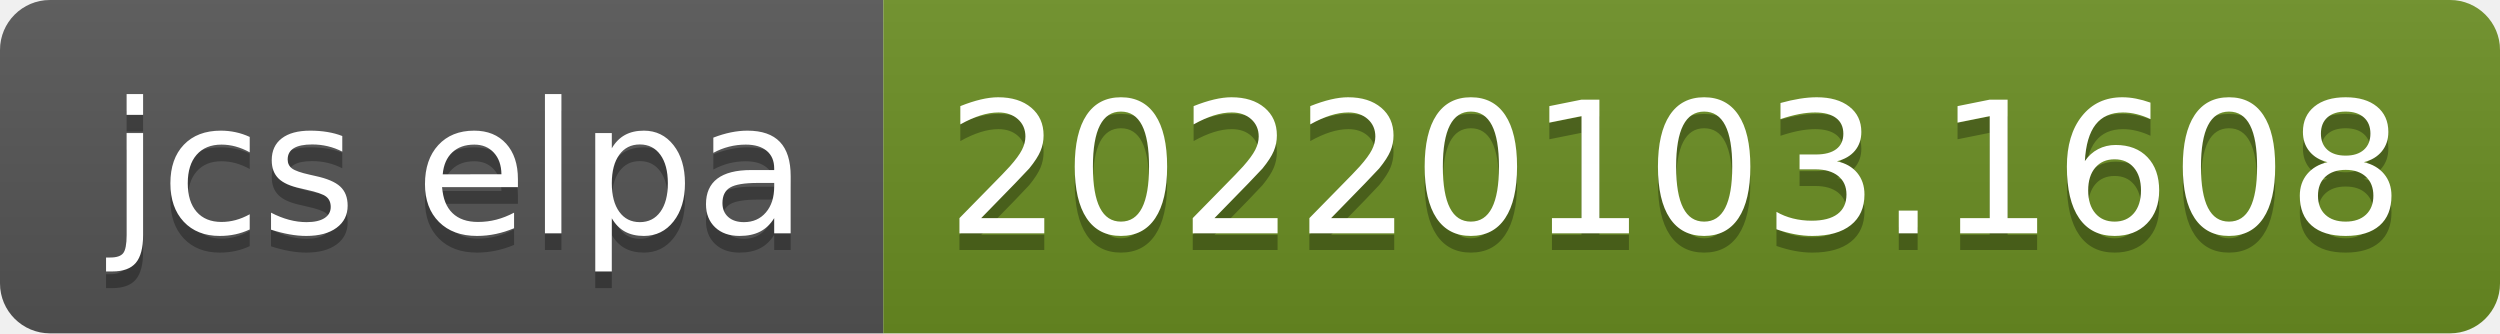
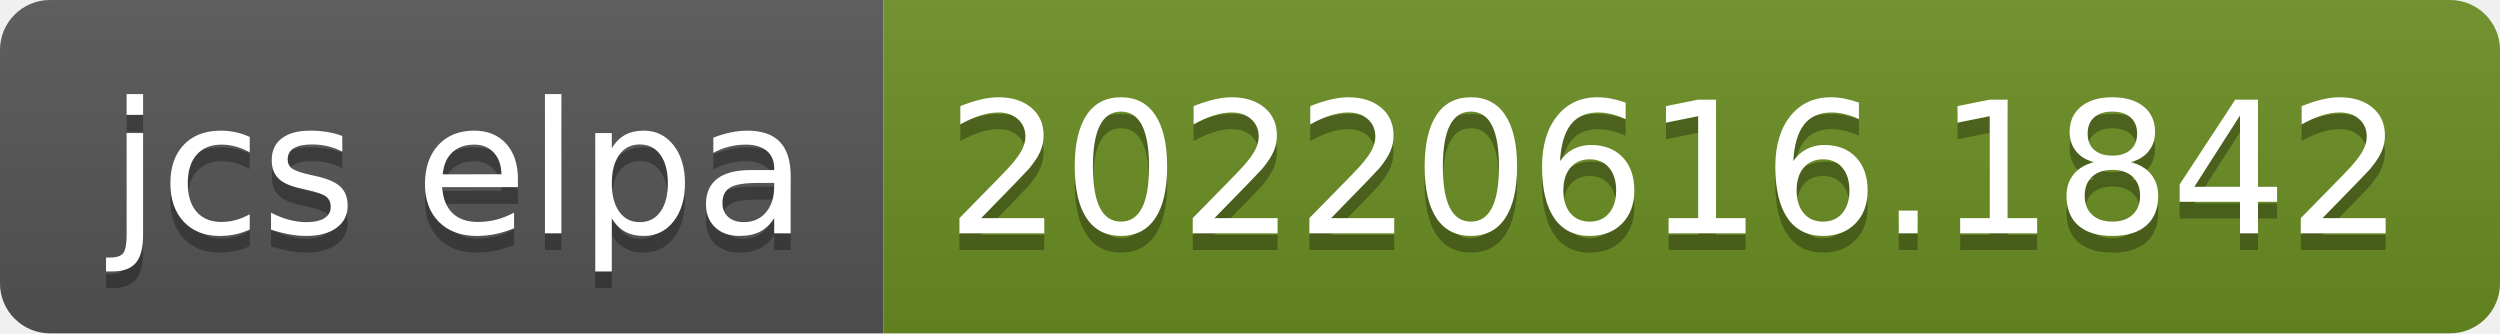
- <svg xmlns="http://www.w3.org/2000/svg" width="150" height="20" role="img" aria-label="jcs elpa: 20220103.1608">
+ <svg xmlns="http://www.w3.org/2000/svg" width="150" height="20" role="img" aria-label="jcs elpa: 20220616.1842">
  <linearGradient id="s" x2="0" y2="100%">
    <stop offset="0" stop-color="#bbb" stop-opacity=".1" />
    <stop offset="1" stop-opacity=".1" />
  </linearGradient>
  <clipPath id="r">
    <rect width="150" height="20" rx="3" fill="#fff" />
  </clipPath>
  <g clip-path="url(#r)">
    <rect width="53" height="20" fill="#555" />
    <rect x="53" width="97" height="20" fill="#6b8e23" />
    <rect width="150" height="20" fill="url(#s)" />
  </g>
  <g fill="#fff" text-anchor="middle" font-family="Verdana,Geneva,DejaVu Sans,sans-serif" text-rendering="geometricPrecision" font-size="110">
    <text aria-hidden="true" x="275" y="150" fill="#010101" fill-opacity=".3" transform="scale(.1)" textLength="430">jcs elpa</text>
    <text x="275" y="140" transform="scale(.1)" fill="#fff" textLength="430">jcs elpa</text>
-     <text aria-hidden="true" x="1005" y="150" fill="#010101" fill-opacity=".3" transform="scale(.1)" textLength="870">20220103.1608</text>
-     <text x="1005" y="140" transform="scale(.1)" fill="#fff" textLength="870">20220103.1608</text>
+     <text aria-hidden="true" x="1005" y="150" fill="#010101" fill-opacity=".3" transform="scale(.1)" textLength="870">20220616.1842</text>
+     <text x="1005" y="140" transform="scale(.1)" fill="#fff" textLength="870">20220616.1842</text>
  </g>
</svg>
